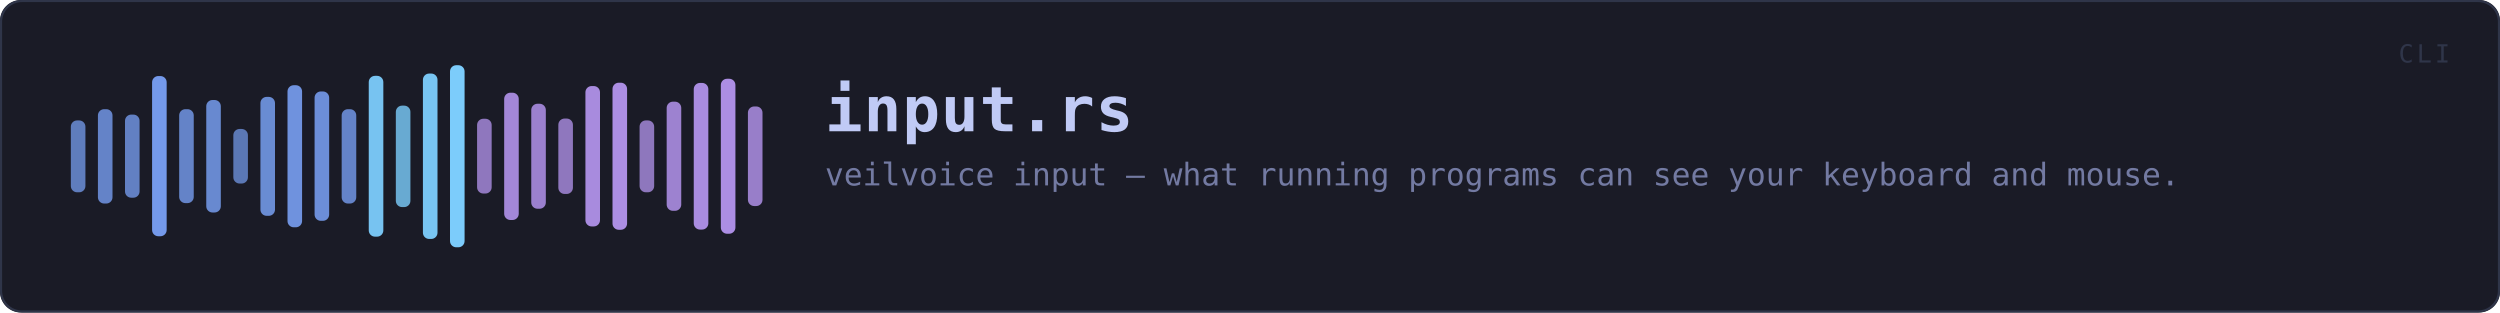
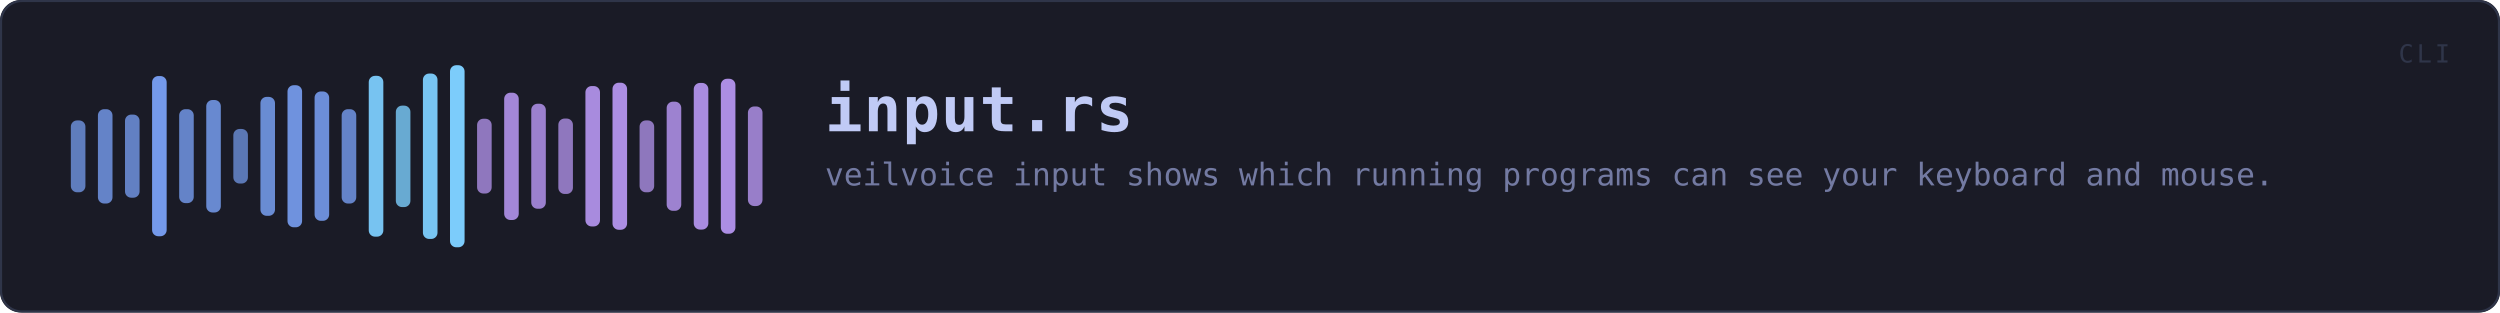
<svg xmlns="http://www.w3.org/2000/svg" viewBox="0 0 1200 150" width="1200" height="150" role="img" aria-label="input.rs">
  <rect x="0" y="0" width="1200" height="150" rx="10" fill="#1a1b26" />
  <rect x="0.5" y="0.5" width="1199" height="149" rx="10" fill="none" stroke="#2f3549" />
  <rect x="34.0" y="57.8" width="7.0" height="34.5" rx="3" fill="#7aa2f7" opacity="0.72" />
  <rect x="47.0" y="52.4" width="7.0" height="45.3" rx="3" fill="#7aa2f7" opacity="0.77" />
  <rect x="60.0" y="55.0" width="7.0" height="39.9" rx="3" fill="#7aa2f7" opacity="0.75" />
  <rect x="73.0" y="36.5" width="7.0" height="76.9" rx="3" fill="#7aa2f7" opacity="0.93" />
  <rect x="86.0" y="52.4" width="7.0" height="45.1" rx="3" fill="#7aa2f7" opacity="0.77" />
  <rect x="99.0" y="48.0" width="7.0" height="54.0" rx="3" fill="#7aa2f7" opacity="0.81" />
  <rect x="112.0" y="61.9" width="7.0" height="26.2" rx="3" fill="#7aa2f7" opacity="0.68" />
  <rect x="125.0" y="46.5" width="7.0" height="57.1" rx="3" fill="#7aa2f7" opacity="0.83" />
  <rect x="138.0" y="40.9" width="7.0" height="68.2" rx="3" fill="#7aa2f7" opacity="0.88" />
  <rect x="151.0" y="43.9" width="7.0" height="62.1" rx="3" fill="#7aa2f7" opacity="0.85" />
  <rect x="164.0" y="52.4" width="7.0" height="45.3" rx="3" fill="#7aa2f7" opacity="0.77" />
  <rect x="177.0" y="36.4" width="7.0" height="77.2" rx="3" fill="#7dcfff" opacity="0.93" />
  <rect x="190.0" y="50.7" width="7.0" height="48.7" rx="3" fill="#7dcfff" opacity="0.79" />
  <rect x="203.0" y="35.3" width="7.0" height="79.4" rx="3" fill="#7dcfff" opacity="0.94" />
  <rect x="216.0" y="31.3" width="7.0" height="87.4" rx="3" fill="#7dcfff" opacity="0.98" />
  <rect x="229.0" y="57.0" width="7.0" height="35.9" rx="3" fill="#bb9af7" opacity="0.73" />
  <rect x="242.0" y="44.5" width="7.0" height="61.1" rx="3" fill="#bb9af7" opacity="0.85" />
  <rect x="255.0" y="49.8" width="7.0" height="50.4" rx="3" fill="#bb9af7" opacity="0.80" />
  <rect x="268.0" y="56.9" width="7.0" height="36.2" rx="3" fill="#bb9af7" opacity="0.73" />
  <rect x="281.0" y="41.3" width="7.0" height="67.4" rx="3" fill="#bb9af7" opacity="0.88" />
  <rect x="294.0" y="39.7" width="7.0" height="70.6" rx="3" fill="#bb9af7" opacity="0.90" />
  <rect x="307.0" y="57.8" width="7.0" height="34.5" rx="3" fill="#bb9af7" opacity="0.72" />
  <rect x="320.0" y="48.8" width="7.0" height="52.4" rx="3" fill="#bb9af7" opacity="0.81" />
  <rect x="333.0" y="39.8" width="7.0" height="70.4" rx="3" fill="#bb9af7" opacity="0.89" />
  <rect x="346.0" y="37.8" width="7.0" height="74.4" rx="3" fill="#bb9af7" opacity="0.91" />
  <rect x="359.0" y="51.1" width="7.0" height="47.8" rx="3" fill="#bb9af7" opacity="0.78" />
  <text x="396.0" y="63.0" font-family="ui-monospace, SFMono-Regular, Menlo, Consolas, monospace" font-size="30" font-weight="700" fill="#c0caf5" letter-spacing="0.5">input.rs</text>
-   <text x="396.0" y="89.0" font-family="ui-monospace, SFMono-Regular, Menlo, Consolas, monospace" font-size="15" fill="#737aa2">veilvoice input — what running programs can see your keyboard and mouse.</text>
+   <text x="396.0" y="89.0" font-family="ui-monospace, SFMono-Regular, Menlo, Consolas, monospace" font-size="15" fill="#737aa2">veilvoice input shows which running programs can see your keyboard and mouse.</text>
  <text x="1176" y="30" font-family="ui-monospace, SFMono-Regular, Menlo, Consolas, monospace" font-size="12" fill="#2f3549" text-anchor="end" letter-spacing="1.5">CLI</text>
</svg>
